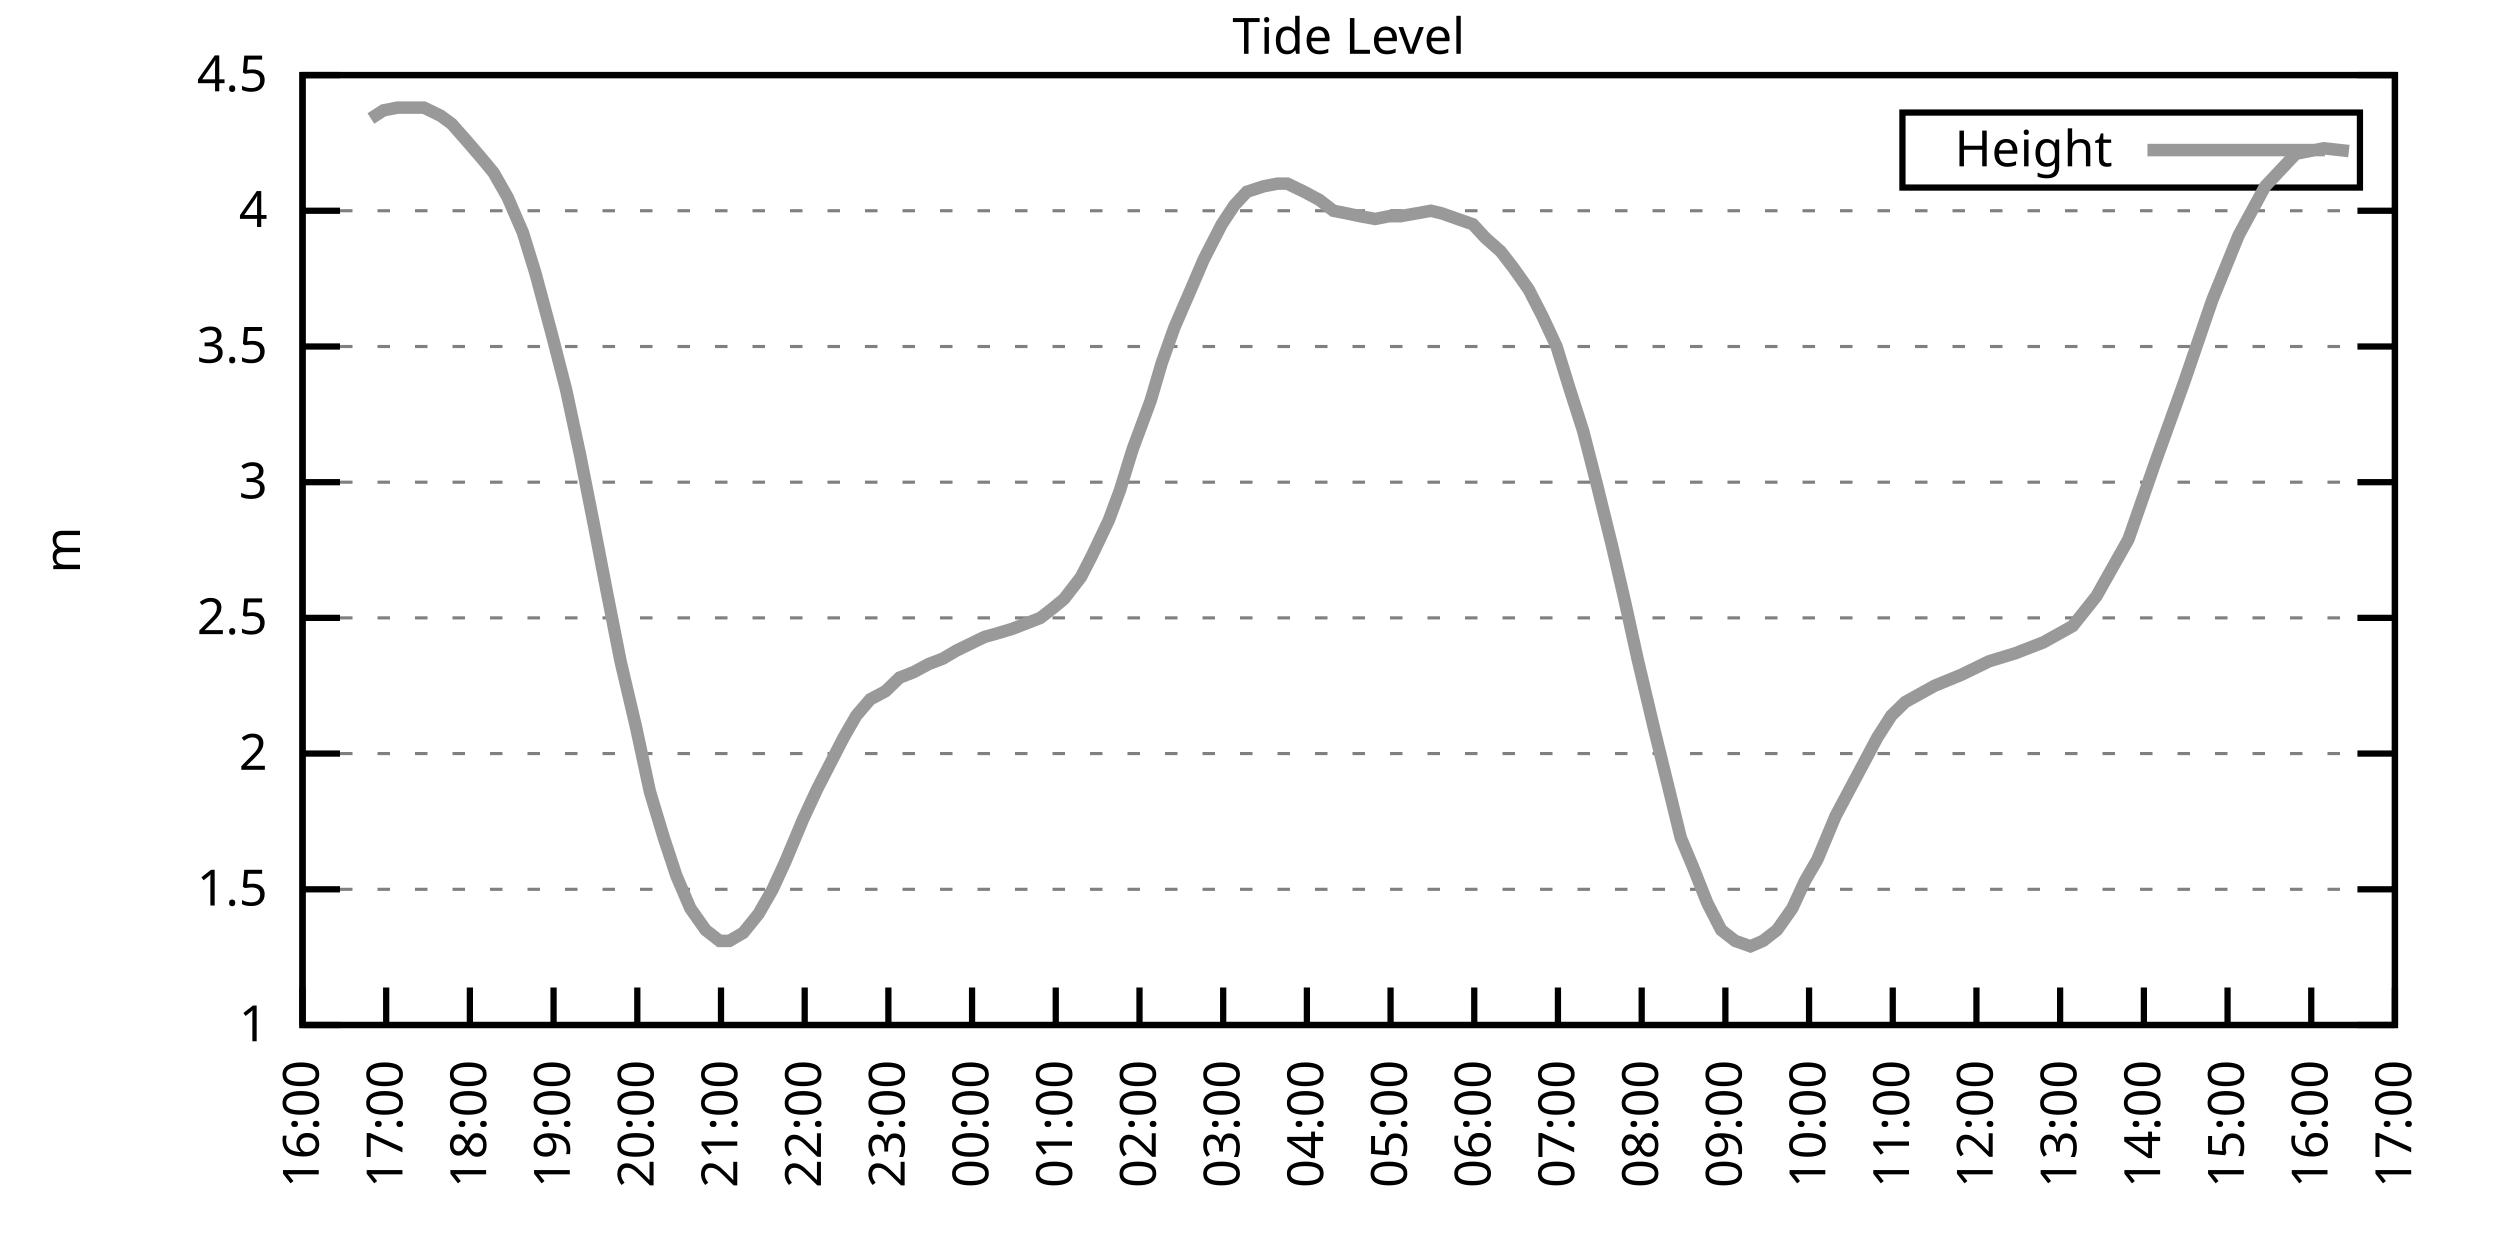
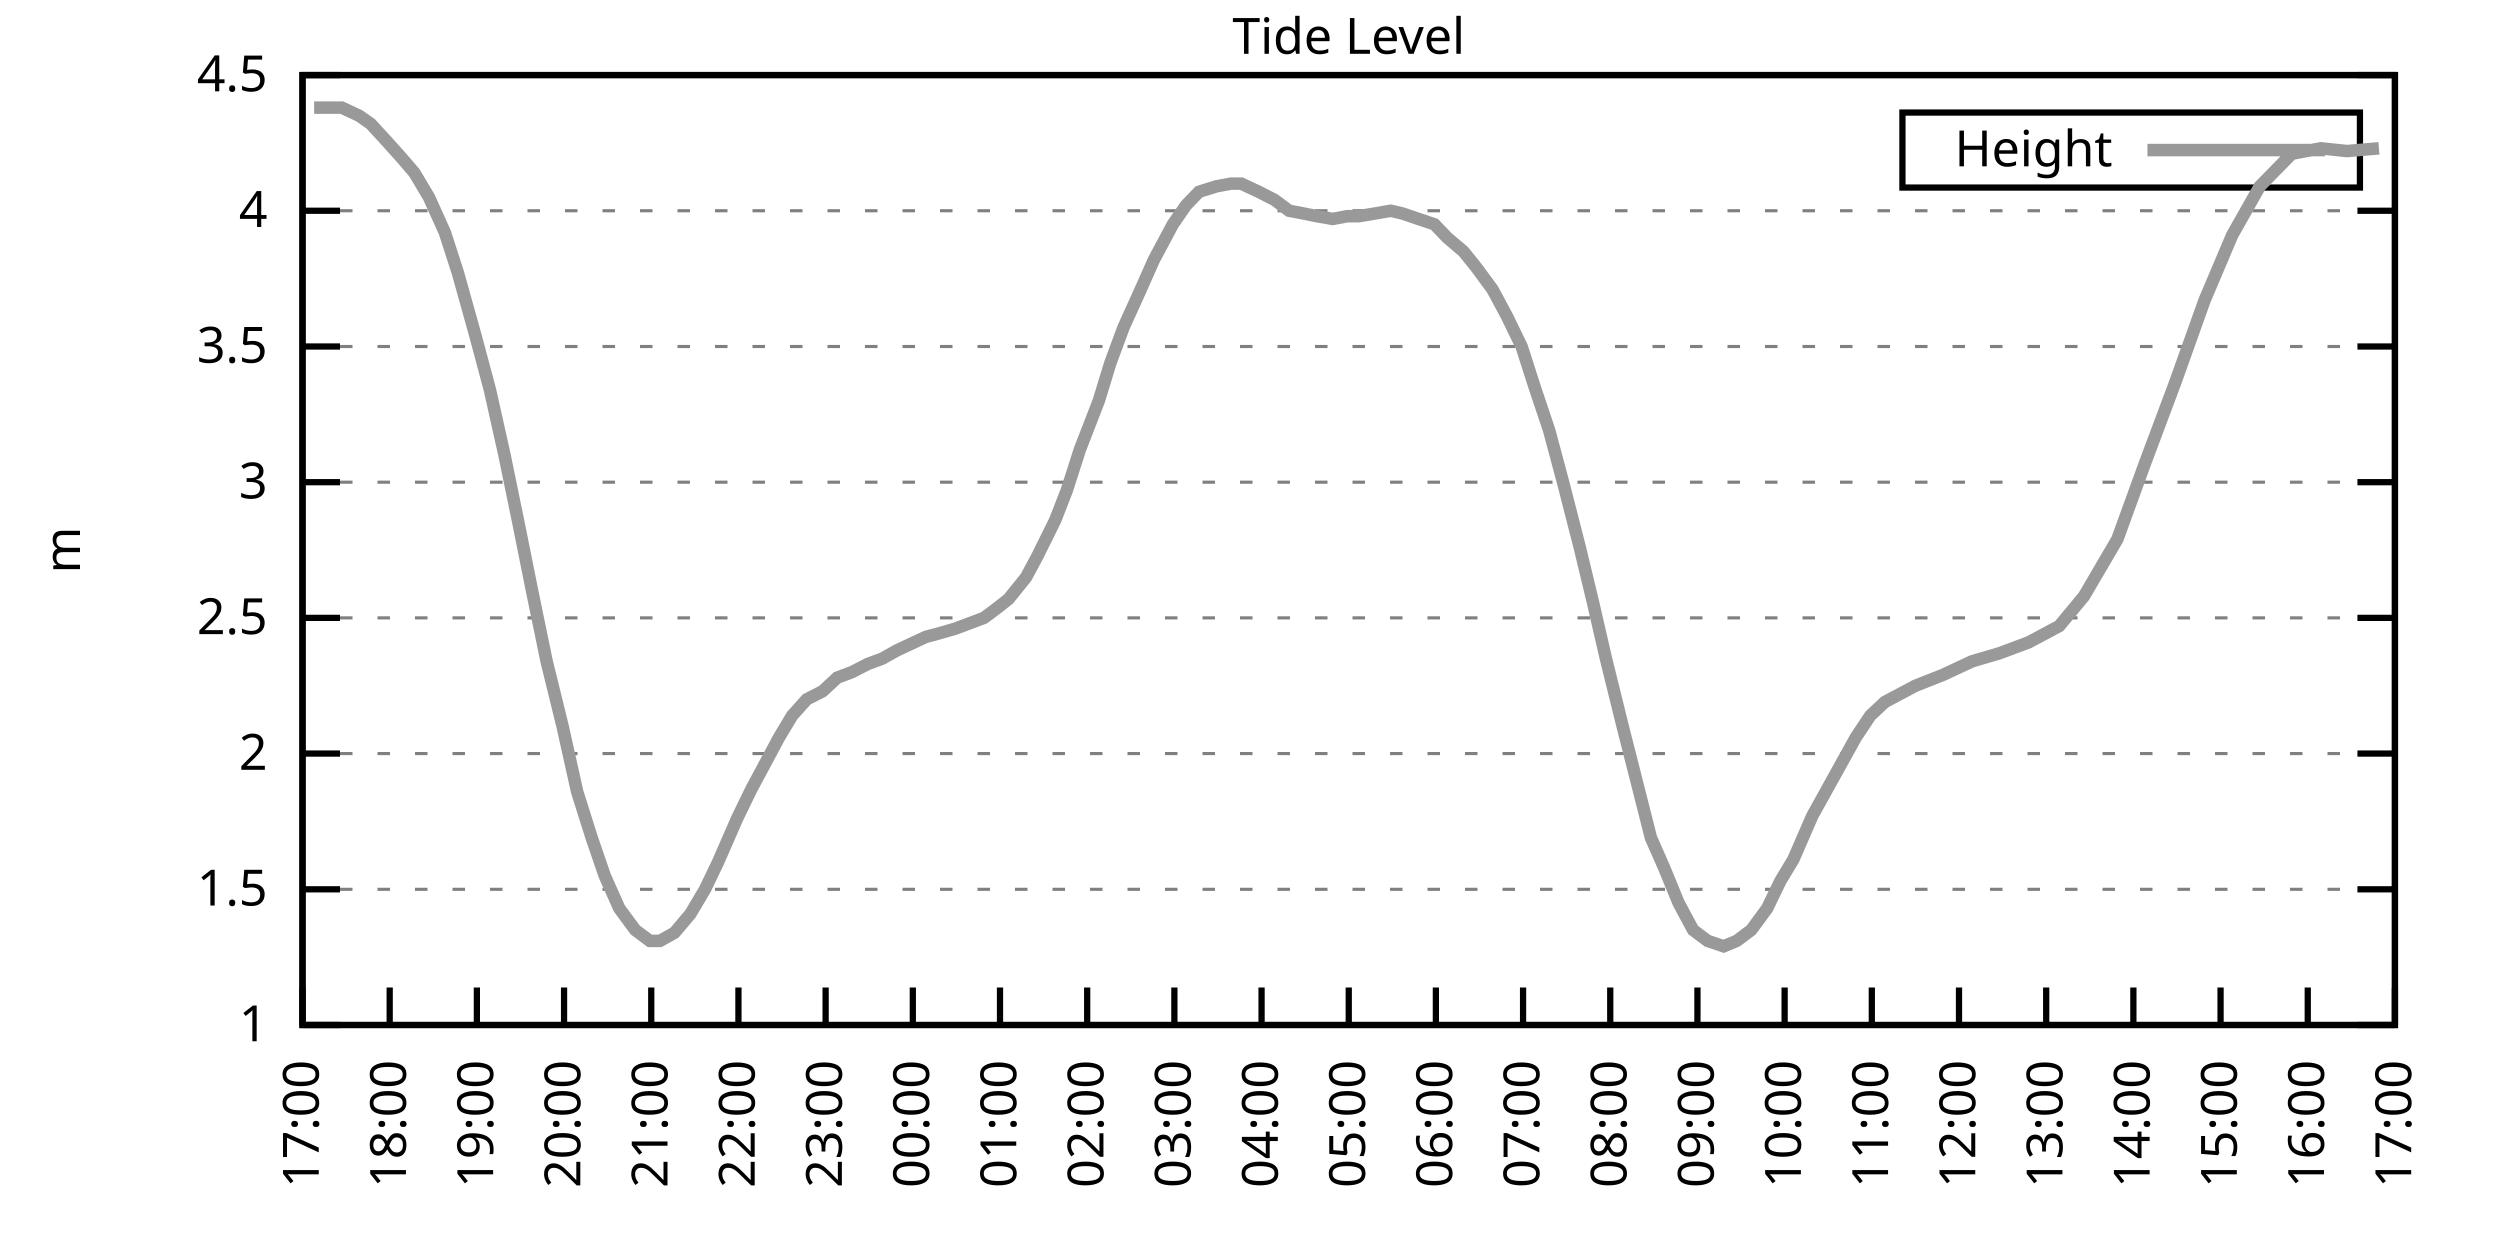
<svg xmlns="http://www.w3.org/2000/svg" xmlns:xlink="http://www.w3.org/1999/xlink" width="400" height="200" viewBox="0 0 400 200">
  <g id="gnuplot_canvas">
    <rect x="0" y="0" width="400" height="200" fill="none" />
    <defs>
      <circle id="gpDot" r="0.5" stroke-width="0.5" stroke="currentColor" />
      <path id="gpPt0" stroke-width="0.333" stroke="currentColor" d="M-1,0 h2 M0,-1 v2" />
      <path id="gpPt1" stroke-width="0.333" stroke="currentColor" d="M-1,-1 L1,1 M1,-1 L-1,1" />
      <path id="gpPt2" stroke-width="0.333" stroke="currentColor" d="M-1,0 L1,0 M0,-1 L0,1 M-1,-1 L1,1 M-1,1 L1,-1" />
      <rect id="gpPt3" stroke-width="0.333" stroke="currentColor" x="-1" y="-1" width="2" height="2" />
      <rect id="gpPt4" stroke-width="0.333" stroke="currentColor" fill="currentColor" x="-1" y="-1" width="2" height="2" />
      <circle id="gpPt5" stroke-width="0.333" stroke="currentColor" cx="0" cy="0" r="1" />
      <use xlink:href="#gpPt5" id="gpPt6" fill="currentColor" stroke="none" />
      <path id="gpPt7" stroke-width="0.333" stroke="currentColor" d="M0,-1.33 L-1.33,0.67 L1.33,0.67 z" />
      <use xlink:href="#gpPt7" id="gpPt8" fill="currentColor" stroke="none" />
      <use xlink:href="#gpPt7" id="gpPt9" stroke="currentColor" transform="rotate(180)" />
      <use xlink:href="#gpPt9" id="gpPt10" fill="currentColor" stroke="none" />
      <use xlink:href="#gpPt3" id="gpPt11" stroke="currentColor" transform="rotate(45)" />
      <use xlink:href="#gpPt11" id="gpPt12" fill="currentColor" stroke="none" />
      <path id="gpPt13" stroke-width="0.333" stroke="currentColor" d="M0,1.330 L1.265,0.411 L0.782,-1.067 L-0.782,-1.076 L-1.265,0.411 z" />
      <use xlink:href="#gpPt13" id="gpPt14" fill="currentColor" stroke="none" />
      <filter id="textbox" filterUnits="objectBoundingBox" x="0" y="0" height="1" width="1">
        <feFlood flood-color="white" flood-opacity="1" result="bgnd" />
        <feComposite in="SourceGraphic" in2="bgnd" operator="atop" />
      </filter>
      <filter id="greybox" filterUnits="objectBoundingBox" x="0" y="0" height="1" width="1">
        <feFlood flood-color="lightgrey" flood-opacity="1" result="grey" />
        <feComposite in="SourceGraphic" in2="grey" operator="atop" />
      </filter>
    </defs>
    <g fill="none" color="white" stroke="currentColor" stroke-width="1.00" stroke-linecap="butt" stroke-linejoin="miter">
</g>
    <g fill="none" color="black" stroke="currentColor" stroke-width="1.00" stroke-linecap="butt" stroke-linejoin="miter">
      <g stroke="none" shape-rendering="crispEdges">
        <polygon fill="rgb(255, 255, 255)" points="48.40,164.00 383.18,164.00 383.18,12.02 48.40,12.02 " />
      </g>
    </g>
    <g fill="none" color="black" stroke="currentColor" stroke-width="1.00" stroke-linecap="butt" stroke-linejoin="miter">
</g>
    <g fill="none" color="black" stroke="black" stroke-width="0.50" stroke-linecap="butt" stroke-linejoin="miter">
</g>
    <g fill="none" color="gray" stroke="currentColor" stroke-width="0.50" stroke-linecap="butt" stroke-linejoin="miter">
      <path stroke="gray" stroke-dasharray="2,4" class="gridline" d="M48.40,164.00 L383.19,164.00  " />
    </g>
    <g fill="none" color="gray" stroke="gray" stroke-width="1.00" stroke-linecap="butt" stroke-linejoin="miter">
</g>
    <g fill="none" color="black" stroke="currentColor" stroke-width="1.00" stroke-linecap="butt" stroke-linejoin="miter">
      <path stroke="black" d="M48.40,164.00 L54.40,164.00 M383.19,164.00 L377.19,164.00  " />
      <g transform="translate(42.80,166.60)" stroke="none" fill="black" font-family="Sans" font-size="8.00" text-anchor="end">
        <text>
          <tspan font-family="Sans"> 1</tspan>
        </text>
      </g>
    </g>
    <g fill="none" color="black" stroke="currentColor" stroke-width="1.00" stroke-linecap="butt" stroke-linejoin="miter">
</g>
    <g fill="none" color="black" stroke="black" stroke-width="0.50" stroke-linecap="butt" stroke-linejoin="miter">
</g>
    <g fill="none" color="gray" stroke="currentColor" stroke-width="0.50" stroke-linecap="butt" stroke-linejoin="miter">
      <path stroke="gray" stroke-dasharray="2,4" class="gridline" d="M48.40,142.29 L383.19,142.29  " />
    </g>
    <g fill="none" color="gray" stroke="gray" stroke-width="1.00" stroke-linecap="butt" stroke-linejoin="miter">
</g>
    <g fill="none" color="black" stroke="currentColor" stroke-width="1.00" stroke-linecap="butt" stroke-linejoin="miter">
      <path stroke="black" d="M48.40,142.29 L54.40,142.29 M383.19,142.29 L377.19,142.29  " />
      <g transform="translate(42.80,144.89)" stroke="none" fill="black" font-family="Sans" font-size="8.00" text-anchor="end">
        <text>
          <tspan font-family="Sans"> 1.5</tspan>
        </text>
      </g>
    </g>
    <g fill="none" color="black" stroke="currentColor" stroke-width="1.00" stroke-linecap="butt" stroke-linejoin="miter">
</g>
    <g fill="none" color="black" stroke="black" stroke-width="0.50" stroke-linecap="butt" stroke-linejoin="miter">
</g>
    <g fill="none" color="gray" stroke="currentColor" stroke-width="0.50" stroke-linecap="butt" stroke-linejoin="miter">
      <path stroke="gray" stroke-dasharray="2,4" class="gridline" d="M48.40,120.57 L383.19,120.57  " />
    </g>
    <g fill="none" color="gray" stroke="gray" stroke-width="1.00" stroke-linecap="butt" stroke-linejoin="miter">
</g>
    <g fill="none" color="black" stroke="currentColor" stroke-width="1.00" stroke-linecap="butt" stroke-linejoin="miter">
      <path stroke="black" d="M48.40,120.57 L54.40,120.57 M383.19,120.57 L377.19,120.57  " />
      <g transform="translate(42.80,123.17)" stroke="none" fill="black" font-family="Sans" font-size="8.00" text-anchor="end">
        <text>
          <tspan font-family="Sans"> 2</tspan>
        </text>
      </g>
    </g>
    <g fill="none" color="black" stroke="currentColor" stroke-width="1.00" stroke-linecap="butt" stroke-linejoin="miter">
</g>
    <g fill="none" color="black" stroke="black" stroke-width="0.50" stroke-linecap="butt" stroke-linejoin="miter">
</g>
    <g fill="none" color="gray" stroke="currentColor" stroke-width="0.50" stroke-linecap="butt" stroke-linejoin="miter">
      <path stroke="gray" stroke-dasharray="2,4" class="gridline" d="M48.40,98.86 L383.19,98.86  " />
    </g>
    <g fill="none" color="gray" stroke="gray" stroke-width="1.00" stroke-linecap="butt" stroke-linejoin="miter">
</g>
    <g fill="none" color="black" stroke="currentColor" stroke-width="1.00" stroke-linecap="butt" stroke-linejoin="miter">
      <path stroke="black" d="M48.40,98.86 L54.40,98.86 M383.19,98.86 L377.19,98.86  " />
      <g transform="translate(42.80,101.46)" stroke="none" fill="black" font-family="Sans" font-size="8.00" text-anchor="end">
        <text>
          <tspan font-family="Sans"> 2.5</tspan>
        </text>
      </g>
    </g>
    <g fill="none" color="black" stroke="currentColor" stroke-width="1.00" stroke-linecap="butt" stroke-linejoin="miter">
</g>
    <g fill="none" color="black" stroke="black" stroke-width="0.50" stroke-linecap="butt" stroke-linejoin="miter">
</g>
    <g fill="none" color="gray" stroke="currentColor" stroke-width="0.50" stroke-linecap="butt" stroke-linejoin="miter">
      <path stroke="gray" stroke-dasharray="2,4" class="gridline" d="M48.40,77.15 L383.19,77.15  " />
    </g>
    <g fill="none" color="gray" stroke="gray" stroke-width="1.00" stroke-linecap="butt" stroke-linejoin="miter">
</g>
    <g fill="none" color="black" stroke="currentColor" stroke-width="1.00" stroke-linecap="butt" stroke-linejoin="miter">
      <path stroke="black" d="M48.40,77.15 L54.40,77.15 M383.19,77.15 L377.19,77.15  " />
      <g transform="translate(42.80,79.75)" stroke="none" fill="black" font-family="Sans" font-size="8.00" text-anchor="end">
        <text>
          <tspan font-family="Sans"> 3</tspan>
        </text>
      </g>
    </g>
    <g fill="none" color="black" stroke="currentColor" stroke-width="1.00" stroke-linecap="butt" stroke-linejoin="miter">
</g>
    <g fill="none" color="black" stroke="black" stroke-width="0.50" stroke-linecap="butt" stroke-linejoin="miter">
</g>
    <g fill="none" color="gray" stroke="currentColor" stroke-width="0.50" stroke-linecap="butt" stroke-linejoin="miter">
      <path stroke="gray" stroke-dasharray="2,4" class="gridline" d="M48.40,55.44 L383.19,55.44  " />
    </g>
    <g fill="none" color="gray" stroke="gray" stroke-width="1.00" stroke-linecap="butt" stroke-linejoin="miter">
</g>
    <g fill="none" color="black" stroke="currentColor" stroke-width="1.00" stroke-linecap="butt" stroke-linejoin="miter">
      <path stroke="black" d="M48.40,55.44 L54.40,55.44 M383.19,55.44 L377.19,55.44  " />
      <g transform="translate(42.80,58.04)" stroke="none" fill="black" font-family="Sans" font-size="8.00" text-anchor="end">
        <text>
          <tspan font-family="Sans"> 3.5</tspan>
        </text>
      </g>
    </g>
    <g fill="none" color="black" stroke="currentColor" stroke-width="1.00" stroke-linecap="butt" stroke-linejoin="miter">
</g>
    <g fill="none" color="black" stroke="black" stroke-width="0.50" stroke-linecap="butt" stroke-linejoin="miter">
</g>
    <g fill="none" color="gray" stroke="currentColor" stroke-width="0.50" stroke-linecap="butt" stroke-linejoin="miter">
      <path stroke="gray" stroke-dasharray="2,4" class="gridline" d="M48.40,33.72 L383.19,33.72  " />
    </g>
    <g fill="none" color="gray" stroke="gray" stroke-width="1.00" stroke-linecap="butt" stroke-linejoin="miter">
</g>
    <g fill="none" color="black" stroke="currentColor" stroke-width="1.00" stroke-linecap="butt" stroke-linejoin="miter">
      <path stroke="black" d="M48.40,33.72 L54.40,33.72 M383.19,33.72 L377.19,33.72  " />
      <g transform="translate(42.80,36.32)" stroke="none" fill="black" font-family="Sans" font-size="8.00" text-anchor="end">
        <text>
          <tspan font-family="Sans"> 4</tspan>
        </text>
      </g>
    </g>
    <g fill="none" color="black" stroke="currentColor" stroke-width="1.00" stroke-linecap="butt" stroke-linejoin="miter">
</g>
    <g fill="none" color="black" stroke="black" stroke-width="0.50" stroke-linecap="butt" stroke-linejoin="miter">
</g>
    <g fill="none" color="gray" stroke="currentColor" stroke-width="0.50" stroke-linecap="butt" stroke-linejoin="miter">
      <path stroke="gray" stroke-dasharray="2,4" class="gridline" d="M48.40,12.01 L383.19,12.01  " />
    </g>
    <g fill="none" color="gray" stroke="gray" stroke-width="1.00" stroke-linecap="butt" stroke-linejoin="miter">
</g>
    <g fill="none" color="black" stroke="currentColor" stroke-width="1.00" stroke-linecap="butt" stroke-linejoin="miter">
      <path stroke="black" d="M48.40,12.01 L54.40,12.01 M383.19,12.01 L377.19,12.01  " />
      <g transform="translate(42.80,14.61)" stroke="none" fill="black" font-family="Sans" font-size="8.00" text-anchor="end">
        <text>
          <tspan font-family="Sans"> 4.5</tspan>
        </text>
      </g>
    </g>
    <g fill="none" color="black" stroke="currentColor" stroke-width="1.00" stroke-linecap="butt" stroke-linejoin="miter">
      <path stroke="black" d="M48.40,164.00 L48.40,158.00  " />
      <g transform="translate(51.00,169.60) rotate(270.00)" stroke="none" fill="black" font-family="Sans" font-size="8.00" text-anchor="end">
        <text>
-           <tspan font-family="Sans">16:00</tspan>
-         </text>
-       </g>
-     </g>
-     <g fill="none" color="black" stroke="currentColor" stroke-width="1.00" stroke-linecap="butt" stroke-linejoin="miter">
-       <path stroke="black" d="M61.79,164.00 L61.79,158.00  " />
-       <g transform="translate(64.39,169.60) rotate(270.00)" stroke="none" fill="black" font-family="Sans" font-size="8.00" text-anchor="end">
-         <text>
          <tspan font-family="Sans">17:00</tspan>
        </text>
      </g>
    </g>
    <g fill="none" color="black" stroke="currentColor" stroke-width="1.00" stroke-linecap="butt" stroke-linejoin="miter">
-       <path stroke="black" d="M75.18,164.00 L75.18,158.00  " />
-       <g transform="translate(77.78,169.60) rotate(270.00)" stroke="none" fill="black" font-family="Sans" font-size="8.00" text-anchor="end">
+       <path stroke="black" d="M62.35,164.00 L62.35,158.00  " />
+       <g transform="translate(64.95,169.60) rotate(270.00)" stroke="none" fill="black" font-family="Sans" font-size="8.00" text-anchor="end">
        <text>
          <tspan font-family="Sans">18:00</tspan>
        </text>
      </g>
    </g>
    <g fill="none" color="black" stroke="currentColor" stroke-width="1.00" stroke-linecap="butt" stroke-linejoin="miter">
-       <path stroke="black" d="M88.57,164.00 L88.57,158.00  " />
-       <g transform="translate(91.17,169.60) rotate(270.00)" stroke="none" fill="black" font-family="Sans" font-size="8.00" text-anchor="end">
+       <path stroke="black" d="M76.30,164.00 L76.30,158.00  " />
+       <g transform="translate(78.90,169.60) rotate(270.00)" stroke="none" fill="black" font-family="Sans" font-size="8.00" text-anchor="end">
        <text>
          <tspan font-family="Sans">19:00</tspan>
        </text>
      </g>
    </g>
    <g fill="none" color="black" stroke="currentColor" stroke-width="1.00" stroke-linecap="butt" stroke-linejoin="miter">
-       <path stroke="black" d="M101.97,164.00 L101.97,158.00  " />
-       <g transform="translate(104.57,169.60) rotate(270.00)" stroke="none" fill="black" font-family="Sans" font-size="8.00" text-anchor="end">
+       <path stroke="black" d="M90.25,164.00 L90.25,158.00  " />
+       <g transform="translate(92.85,169.60) rotate(270.00)" stroke="none" fill="black" font-family="Sans" font-size="8.00" text-anchor="end">
        <text>
          <tspan font-family="Sans">20:00</tspan>
        </text>
      </g>
    </g>
    <g fill="none" color="black" stroke="currentColor" stroke-width="1.00" stroke-linecap="butt" stroke-linejoin="miter">
-       <path stroke="black" d="M115.36,164.00 L115.36,158.00  " />
-       <g transform="translate(117.96,169.60) rotate(270.00)" stroke="none" fill="black" font-family="Sans" font-size="8.00" text-anchor="end">
+       <path stroke="black" d="M104.20,164.00 L104.20,158.00  " />
+       <g transform="translate(106.80,169.60) rotate(270.00)" stroke="none" fill="black" font-family="Sans" font-size="8.00" text-anchor="end">
        <text>
          <tspan font-family="Sans">21:00</tspan>
        </text>
      </g>
    </g>
    <g fill="none" color="black" stroke="currentColor" stroke-width="1.00" stroke-linecap="butt" stroke-linejoin="miter">
-       <path stroke="black" d="M128.75,164.00 L128.75,158.00  " />
-       <g transform="translate(131.35,169.60) rotate(270.00)" stroke="none" fill="black" font-family="Sans" font-size="8.00" text-anchor="end">
+       <path stroke="black" d="M118.15,164.00 L118.15,158.00  " />
+       <g transform="translate(120.75,169.60) rotate(270.00)" stroke="none" fill="black" font-family="Sans" font-size="8.00" text-anchor="end">
        <text>
          <tspan font-family="Sans">22:00</tspan>
        </text>
      </g>
    </g>
    <g fill="none" color="black" stroke="currentColor" stroke-width="1.00" stroke-linecap="butt" stroke-linejoin="miter">
-       <path stroke="black" d="M142.14,164.00 L142.14,158.00  " />
-       <g transform="translate(144.74,169.60) rotate(270.00)" stroke="none" fill="black" font-family="Sans" font-size="8.00" text-anchor="end">
+       <path stroke="black" d="M132.10,164.00 L132.10,158.00  " />
+       <g transform="translate(134.70,169.60) rotate(270.00)" stroke="none" fill="black" font-family="Sans" font-size="8.00" text-anchor="end">
        <text>
          <tspan font-family="Sans">23:00</tspan>
        </text>
      </g>
    </g>
    <g fill="none" color="black" stroke="currentColor" stroke-width="1.00" stroke-linecap="butt" stroke-linejoin="miter">
-       <path stroke="black" d="M155.53,164.00 L155.53,158.00  " />
-       <g transform="translate(158.13,169.60) rotate(270.00)" stroke="none" fill="black" font-family="Sans" font-size="8.00" text-anchor="end">
+       <path stroke="black" d="M146.05,164.00 L146.05,158.00  " />
+       <g transform="translate(148.65,169.60) rotate(270.00)" stroke="none" fill="black" font-family="Sans" font-size="8.00" text-anchor="end">
        <text>
          <tspan font-family="Sans">00:00</tspan>
        </text>
      </g>
    </g>
    <g fill="none" color="black" stroke="currentColor" stroke-width="1.00" stroke-linecap="butt" stroke-linejoin="miter">
-       <path stroke="black" d="M168.92,164.00 L168.92,158.00  " />
-       <g transform="translate(171.52,169.60) rotate(270.00)" stroke="none" fill="black" font-family="Sans" font-size="8.00" text-anchor="end">
+       <path stroke="black" d="M160.00,164.00 L160.00,158.00  " />
+       <g transform="translate(162.60,169.60) rotate(270.00)" stroke="none" fill="black" font-family="Sans" font-size="8.00" text-anchor="end">
        <text>
          <tspan font-family="Sans">01:00</tspan>
        </text>
      </g>
    </g>
    <g fill="none" color="black" stroke="currentColor" stroke-width="1.00" stroke-linecap="butt" stroke-linejoin="miter">
-       <path stroke="black" d="M182.32,164.00 L182.32,158.00  " />
-       <g transform="translate(184.92,169.60) rotate(270.00)" stroke="none" fill="black" font-family="Sans" font-size="8.00" text-anchor="end">
+       <path stroke="black" d="M173.95,164.00 L173.95,158.00  " />
+       <g transform="translate(176.55,169.60) rotate(270.00)" stroke="none" fill="black" font-family="Sans" font-size="8.00" text-anchor="end">
        <text>
          <tspan font-family="Sans">02:00</tspan>
        </text>
      </g>
    </g>
    <g fill="none" color="black" stroke="currentColor" stroke-width="1.00" stroke-linecap="butt" stroke-linejoin="miter">
-       <path stroke="black" d="M195.71,164.00 L195.71,158.00  " />
-       <g transform="translate(198.31,169.60) rotate(270.00)" stroke="none" fill="black" font-family="Sans" font-size="8.00" text-anchor="end">
+       <path stroke="black" d="M187.90,164.00 L187.90,158.00  " />
+       <g transform="translate(190.50,169.60) rotate(270.00)" stroke="none" fill="black" font-family="Sans" font-size="8.00" text-anchor="end">
        <text>
          <tspan font-family="Sans">03:00</tspan>
        </text>
      </g>
    </g>
    <g fill="none" color="black" stroke="currentColor" stroke-width="1.00" stroke-linecap="butt" stroke-linejoin="miter">
-       <path stroke="black" d="M209.10,164.00 L209.10,158.00  " />
-       <g transform="translate(211.70,169.60) rotate(270.00)" stroke="none" fill="black" font-family="Sans" font-size="8.00" text-anchor="end">
+       <path stroke="black" d="M201.85,164.00 L201.85,158.00  " />
+       <g transform="translate(204.45,169.60) rotate(270.00)" stroke="none" fill="black" font-family="Sans" font-size="8.00" text-anchor="end">
        <text>
          <tspan font-family="Sans">04:00</tspan>
        </text>
      </g>
    </g>
    <g fill="none" color="black" stroke="currentColor" stroke-width="1.00" stroke-linecap="butt" stroke-linejoin="miter">
-       <path stroke="black" d="M222.49,164.00 L222.49,158.00  " />
-       <g transform="translate(225.09,169.60) rotate(270.00)" stroke="none" fill="black" font-family="Sans" font-size="8.00" text-anchor="end">
+       <path stroke="black" d="M215.80,164.00 L215.80,158.00  " />
+       <g transform="translate(218.40,169.60) rotate(270.00)" stroke="none" fill="black" font-family="Sans" font-size="8.00" text-anchor="end">
        <text>
          <tspan font-family="Sans">05:00</tspan>
        </text>
      </g>
    </g>
    <g fill="none" color="black" stroke="currentColor" stroke-width="1.00" stroke-linecap="butt" stroke-linejoin="miter">
-       <path stroke="black" d="M235.88,164.00 L235.88,158.00  " />
-       <g transform="translate(238.48,169.60) rotate(270.00)" stroke="none" fill="black" font-family="Sans" font-size="8.00" text-anchor="end">
+       <path stroke="black" d="M229.74,164.00 L229.74,158.00  " />
+       <g transform="translate(232.34,169.60) rotate(270.00)" stroke="none" fill="black" font-family="Sans" font-size="8.00" text-anchor="end">
        <text>
          <tspan font-family="Sans">06:00</tspan>
        </text>
      </g>
    </g>
    <g fill="none" color="black" stroke="currentColor" stroke-width="1.00" stroke-linecap="butt" stroke-linejoin="miter">
-       <path stroke="black" d="M249.27,164.00 L249.27,158.00  " />
-       <g transform="translate(251.87,169.60) rotate(270.00)" stroke="none" fill="black" font-family="Sans" font-size="8.00" text-anchor="end">
+       <path stroke="black" d="M243.69,164.00 L243.69,158.00  " />
+       <g transform="translate(246.29,169.60) rotate(270.00)" stroke="none" fill="black" font-family="Sans" font-size="8.00" text-anchor="end">
        <text>
          <tspan font-family="Sans">07:00</tspan>
        </text>
      </g>
    </g>
    <g fill="none" color="black" stroke="currentColor" stroke-width="1.00" stroke-linecap="butt" stroke-linejoin="miter">
-       <path stroke="black" d="M262.67,164.00 L262.67,158.00  " />
-       <g transform="translate(265.27,169.60) rotate(270.00)" stroke="none" fill="black" font-family="Sans" font-size="8.00" text-anchor="end">
+       <path stroke="black" d="M257.64,164.00 L257.64,158.00  " />
+       <g transform="translate(260.24,169.60) rotate(270.00)" stroke="none" fill="black" font-family="Sans" font-size="8.00" text-anchor="end">
        <text>
          <tspan font-family="Sans">08:00</tspan>
        </text>
      </g>
    </g>
    <g fill="none" color="black" stroke="currentColor" stroke-width="1.00" stroke-linecap="butt" stroke-linejoin="miter">
-       <path stroke="black" d="M276.06,164.00 L276.06,158.00  " />
-       <g transform="translate(278.66,169.60) rotate(270.00)" stroke="none" fill="black" font-family="Sans" font-size="8.00" text-anchor="end">
+       <path stroke="black" d="M271.59,164.00 L271.59,158.00  " />
+       <g transform="translate(274.19,169.60) rotate(270.00)" stroke="none" fill="black" font-family="Sans" font-size="8.00" text-anchor="end">
        <text>
          <tspan font-family="Sans">09:00</tspan>
        </text>
      </g>
    </g>
    <g fill="none" color="black" stroke="currentColor" stroke-width="1.00" stroke-linecap="butt" stroke-linejoin="miter">
-       <path stroke="black" d="M289.45,164.00 L289.45,158.00  " />
-       <g transform="translate(292.05,169.60) rotate(270.00)" stroke="none" fill="black" font-family="Sans" font-size="8.00" text-anchor="end">
+       <path stroke="black" d="M285.54,164.00 L285.54,158.00  " />
+       <g transform="translate(288.14,169.60) rotate(270.00)" stroke="none" fill="black" font-family="Sans" font-size="8.00" text-anchor="end">
        <text>
          <tspan font-family="Sans">10:00</tspan>
        </text>
      </g>
    </g>
    <g fill="none" color="black" stroke="currentColor" stroke-width="1.00" stroke-linecap="butt" stroke-linejoin="miter">
-       <path stroke="black" d="M302.84,164.00 L302.84,158.00  " />
-       <g transform="translate(305.44,169.60) rotate(270.00)" stroke="none" fill="black" font-family="Sans" font-size="8.00" text-anchor="end">
+       <path stroke="black" d="M299.49,164.00 L299.49,158.00  " />
+       <g transform="translate(302.09,169.60) rotate(270.00)" stroke="none" fill="black" font-family="Sans" font-size="8.00" text-anchor="end">
        <text>
          <tspan font-family="Sans">11:00</tspan>
        </text>
      </g>
    </g>
    <g fill="none" color="black" stroke="currentColor" stroke-width="1.00" stroke-linecap="butt" stroke-linejoin="miter">
-       <path stroke="black" d="M316.23,164.00 L316.23,158.00  " />
-       <g transform="translate(318.83,169.60) rotate(270.00)" stroke="none" fill="black" font-family="Sans" font-size="8.00" text-anchor="end">
+       <path stroke="black" d="M313.44,164.00 L313.44,158.00  " />
+       <g transform="translate(316.04,169.60) rotate(270.00)" stroke="none" fill="black" font-family="Sans" font-size="8.00" text-anchor="end">
        <text>
          <tspan font-family="Sans">12:00</tspan>
        </text>
      </g>
    </g>
    <g fill="none" color="black" stroke="currentColor" stroke-width="1.00" stroke-linecap="butt" stroke-linejoin="miter">
-       <path stroke="black" d="M329.62,164.00 L329.62,158.00  " />
-       <g transform="translate(332.22,169.60) rotate(270.00)" stroke="none" fill="black" font-family="Sans" font-size="8.00" text-anchor="end">
+       <path stroke="black" d="M327.39,164.00 L327.39,158.00  " />
+       <g transform="translate(329.99,169.60) rotate(270.00)" stroke="none" fill="black" font-family="Sans" font-size="8.00" text-anchor="end">
        <text>
          <tspan font-family="Sans">13:00</tspan>
        </text>
      </g>
    </g>
    <g fill="none" color="black" stroke="currentColor" stroke-width="1.00" stroke-linecap="butt" stroke-linejoin="miter">
-       <path stroke="black" d="M343.02,164.00 L343.02,158.00  " />
-       <g transform="translate(345.62,169.60) rotate(270.00)" stroke="none" fill="black" font-family="Sans" font-size="8.00" text-anchor="end">
+       <path stroke="black" d="M341.34,164.00 L341.34,158.00  " />
+       <g transform="translate(343.94,169.60) rotate(270.00)" stroke="none" fill="black" font-family="Sans" font-size="8.00" text-anchor="end">
        <text>
          <tspan font-family="Sans">14:00</tspan>
        </text>
      </g>
    </g>
    <g fill="none" color="black" stroke="currentColor" stroke-width="1.00" stroke-linecap="butt" stroke-linejoin="miter">
-       <path stroke="black" d="M356.41,164.00 L356.41,158.00  " />
-       <g transform="translate(359.01,169.60) rotate(270.00)" stroke="none" fill="black" font-family="Sans" font-size="8.00" text-anchor="end">
+       <path stroke="black" d="M355.29,164.00 L355.29,158.00  " />
+       <g transform="translate(357.89,169.60) rotate(270.00)" stroke="none" fill="black" font-family="Sans" font-size="8.00" text-anchor="end">
        <text>
          <tspan font-family="Sans">15:00</tspan>
        </text>
      </g>
    </g>
    <g fill="none" color="black" stroke="currentColor" stroke-width="1.00" stroke-linecap="butt" stroke-linejoin="miter">
-       <path stroke="black" d="M369.80,164.00 L369.80,158.00  " />
-       <g transform="translate(372.40,169.60) rotate(270.00)" stroke="none" fill="black" font-family="Sans" font-size="8.00" text-anchor="end">
+       <path stroke="black" d="M369.24,164.00 L369.24,158.00  " />
+       <g transform="translate(371.84,169.60) rotate(270.00)" stroke="none" fill="black" font-family="Sans" font-size="8.00" text-anchor="end">
        <text>
          <tspan font-family="Sans">16:00</tspan>
        </text>
      </g>
    </g>
    <g fill="none" color="black" stroke="currentColor" stroke-width="1.00" stroke-linecap="butt" stroke-linejoin="miter">
      <path stroke="black" d="M383.19,164.00 L383.19,158.00  " />
      <g transform="translate(385.79,169.60) rotate(270.00)" stroke="none" fill="black" font-family="Sans" font-size="8.00" text-anchor="end">
        <text>
          <tspan font-family="Sans">17:00</tspan>
        </text>
      </g>
    </g>
    <g fill="none" color="black" stroke="currentColor" stroke-width="1.00" stroke-linecap="butt" stroke-linejoin="miter">
</g>
    <g fill="none" color="black" stroke="currentColor" stroke-width="1.00" stroke-linecap="butt" stroke-linejoin="miter">
      <path stroke="black" d="M48.40,12.01 L48.40,164.00 L383.19,164.00 L383.19,12.01 L48.40,12.01 Z  " />
    </g>
    <g fill="none" color="black" stroke="currentColor" stroke-width="1.00" stroke-linecap="butt" stroke-linejoin="miter">
</g>
    <g fill="none" color="black" stroke="currentColor" stroke-width="1.00" stroke-linecap="butt" stroke-linejoin="miter">
      <path stroke="black" d="M304.39,30.01 L304.39,18.01 L377.59,18.01 L377.59,30.01 L304.39,30.01 Z  " />
    </g>
    <g id="Tide_level_plot_1">
      <g fill="none" color="white" stroke="black" stroke-width="2.00" stroke-linecap="butt" stroke-linejoin="miter">
</g>
      <g fill="none" color="black" stroke="currentColor" stroke-width="2.00" stroke-linecap="butt" stroke-linejoin="miter">
        <g transform="translate(337.99,26.61)" stroke="none" fill="black" font-family="Sans" font-size="8.00" text-anchor="end">
          <text>
            <tspan font-family="Sans">Height</tspan>
          </text>
        </g>
      </g>
      <g fill="none" color="black" stroke="currentColor" stroke-width="2.00" stroke-linecap="butt" stroke-linejoin="miter">
-         <path stroke="rgb(153, 153, 153)" d="M343.59,24.01 L371.99,24.01 M59.34,18.96 L61.35,17.66 L63.58,17.22 L65.81,17.22 L67.82,17.22 L70.50,18.52   L72.28,19.83 L74.96,22.87 L77.19,25.47 L78.98,27.64 L81.21,31.55 L83.66,37.20 L85.67,43.71 L88.35,53.70   L90.58,62.38 L92.82,72.81 L95.05,84.10 L97.06,94.52 L99.29,105.81 L101.74,116.23 L103.98,126.65 L106.21,134.04   L108.22,140.12 L110.45,145.33 L112.90,148.80 L115.13,150.54 L116.70,150.54 L118.93,149.24 L121.38,146.20 L123.62,142.29   L125.62,137.94 L128.53,131.00 L130.76,126.22 L132.99,121.88 L135.00,117.97 L137.01,114.49 L139.24,111.89 L141.69,110.59   L143.93,108.42 L146.16,107.55 L148.61,106.24 L150.85,105.38 L153.08,104.07 L154.86,103.20 L157.54,101.90 L159.10,101.47   L162.01,100.60 L164.24,99.73 L166.47,98.86 L168.70,97.12 L170.26,95.82 L172.94,92.35 L174.73,88.87 L177.41,83.23   L179.19,78.45 L181.20,71.94 L184.10,64.12 L185.89,58.04 L187.90,52.40 L190.35,46.75 L192.58,41.54 L195.48,35.89   L197.49,32.85 L199.50,30.68 L202.18,29.81 L204.41,29.38 L205.97,29.38 L208.65,30.68 L211.11,31.99 L213.34,33.72   L215.57,34.16 L217.58,34.59 L220.04,35.03 L222.27,34.59 L224.05,34.59 L226.51,34.16 L228.96,33.72 L230.75,34.16   L233.20,35.03 L235.66,35.89 L237.67,38.07 L240.12,40.24 L242.13,42.84 L244.59,46.32 L246.82,50.66 L249.05,55.44   L251.06,61.95 L253.29,68.90 L255.52,77.58 L257.98,87.57 L259.99,96.26 L262.00,105.38 L264.67,116.67 L266.91,125.79   L268.92,134.04 L270.92,138.81 L273.16,144.46 L275.39,148.80 L277.62,150.54 L280.07,151.41 L282.08,150.54 L284.32,148.80   L286.77,145.33 L288.78,140.98 L290.79,137.51 L293.69,130.56 L300.39,117.97 L302.62,114.49 L304.85,112.32 L309.54,109.72   L313.78,107.98 L318.24,105.81 L322.48,104.51 L326.95,102.77 L331.63,100.16 L335.43,95.39 L340.56,86.27 L344.80,74.11   L349.49,61.08 L353.95,48.05 L358.19,37.63 L362.43,29.81 L367.34,24.60 L371.81,23.73 L375.82,24.17  " />
+         <path stroke="rgb(153, 153, 153)" d="M343.59,24.01 L371.99,24.01 M50.26,17.22 L52.58,17.22 L54.68,17.22 L57.47,18.52 L59.33,19.83 L62.12,22.87   L64.44,25.47 L66.30,27.64 L68.63,31.55 L71.18,37.20 L73.28,43.71 L76.07,53.70 L78.39,62.38 L80.72,72.81   L83.04,84.10 L85.13,94.52 L87.46,105.81 L90.02,116.23 L92.34,126.65 L94.67,134.04 L96.76,140.12 L99.08,145.33   L101.64,148.80 L103.97,150.54 L105.59,150.54 L107.92,149.24 L110.48,146.20 L112.80,142.29 L114.89,137.94 L117.92,131.00   L120.24,126.22 L122.57,121.88 L124.66,117.97 L126.75,114.49 L129.08,111.89 L131.63,110.59 L133.96,108.42 L136.28,107.55   L138.84,106.24 L141.16,105.38 L143.49,104.07 L145.35,103.20 L148.14,101.90 L149.77,101.47 L152.79,100.60 L155.11,99.73   L157.44,98.86 L159.76,97.12 L161.39,95.82 L164.18,92.35 L166.04,88.87 L168.83,83.23 L170.69,78.45 L172.78,71.94   L175.81,64.12 L177.67,58.04 L179.76,52.40 L182.32,46.75 L184.64,41.54 L187.66,35.89 L189.76,32.85 L191.85,30.68   L194.64,29.81 L196.96,29.38 L198.59,29.38 L201.38,30.68 L203.94,31.99 L206.26,33.72 L208.59,34.16 L210.68,34.59   L213.24,35.03 L215.56,34.59 L217.42,34.59 L219.98,34.16 L222.54,33.72 L224.40,34.16 L226.95,35.03 L229.51,35.89   L231.60,38.07 L234.16,40.24 L236.25,42.84 L238.81,46.32 L241.14,50.66 L243.46,55.44 L245.55,61.95 L247.88,68.90   L250.20,77.58 L252.76,87.57 L254.85,96.26 L256.95,105.38 L259.74,116.67 L262.06,125.79 L264.15,134.04 L266.25,138.81   L268.57,144.46 L270.90,148.80 L273.22,150.54 L275.78,151.41 L277.87,150.54 L280.20,148.80 L282.75,145.33 L284.85,140.98   L286.94,137.51 L289.96,130.56 L296.94,117.97 L299.26,114.49 L301.58,112.32 L306.47,109.72 L310.88,107.98 L315.53,105.81   L319.95,104.51 L324.60,102.77 L329.48,100.16 L333.44,95.39 L338.78,86.27 L343.20,74.11 L348.08,61.08 L352.73,48.05   L357.15,37.63 L361.57,29.81 L366.68,24.60 L371.33,23.73 L375.52,24.17 L380.63,23.73  " />
      </g>
    </g>
    <g fill="none" color="black" stroke="currentColor" stroke-width="2.00" stroke-linecap="butt" stroke-linejoin="miter">
</g>
    <g fill="none" color="black" stroke="black" stroke-width="1.00" stroke-linecap="butt" stroke-linejoin="miter">
</g>
    <g fill="none" color="black" stroke="currentColor" stroke-width="1.00" stroke-linecap="butt" stroke-linejoin="miter">
      <path stroke="black" d="M48.40,12.01 L48.40,164.00 L383.19,164.00 L383.19,12.01 L48.40,12.01 Z  " />
      <g transform="translate(12.80,88.01) rotate(270.00)" stroke="none" fill="black" font-family="Sans" font-size="8.00" text-anchor="middle">
        <text>
          <tspan font-family="Sans">m</tspan>
        </text>
      </g>
    </g>
    <g fill="none" color="black" stroke="currentColor" stroke-width="1.00" stroke-linecap="butt" stroke-linejoin="miter">
</g>
    <g fill="none" color="black" stroke="currentColor" stroke-width="1.00" stroke-linecap="butt" stroke-linejoin="miter">
      <g transform="translate(215.79,8.61)" stroke="none" fill="black" font-family="Sans" font-size="8.00" text-anchor="middle">
        <text>
          <tspan font-family="Sans">Tide Level</tspan>
        </text>
      </g>
    </g>
    <g fill="none" color="black" stroke="currentColor" stroke-width="1.00" stroke-linecap="butt" stroke-linejoin="miter">
</g>
  </g>
</svg>
